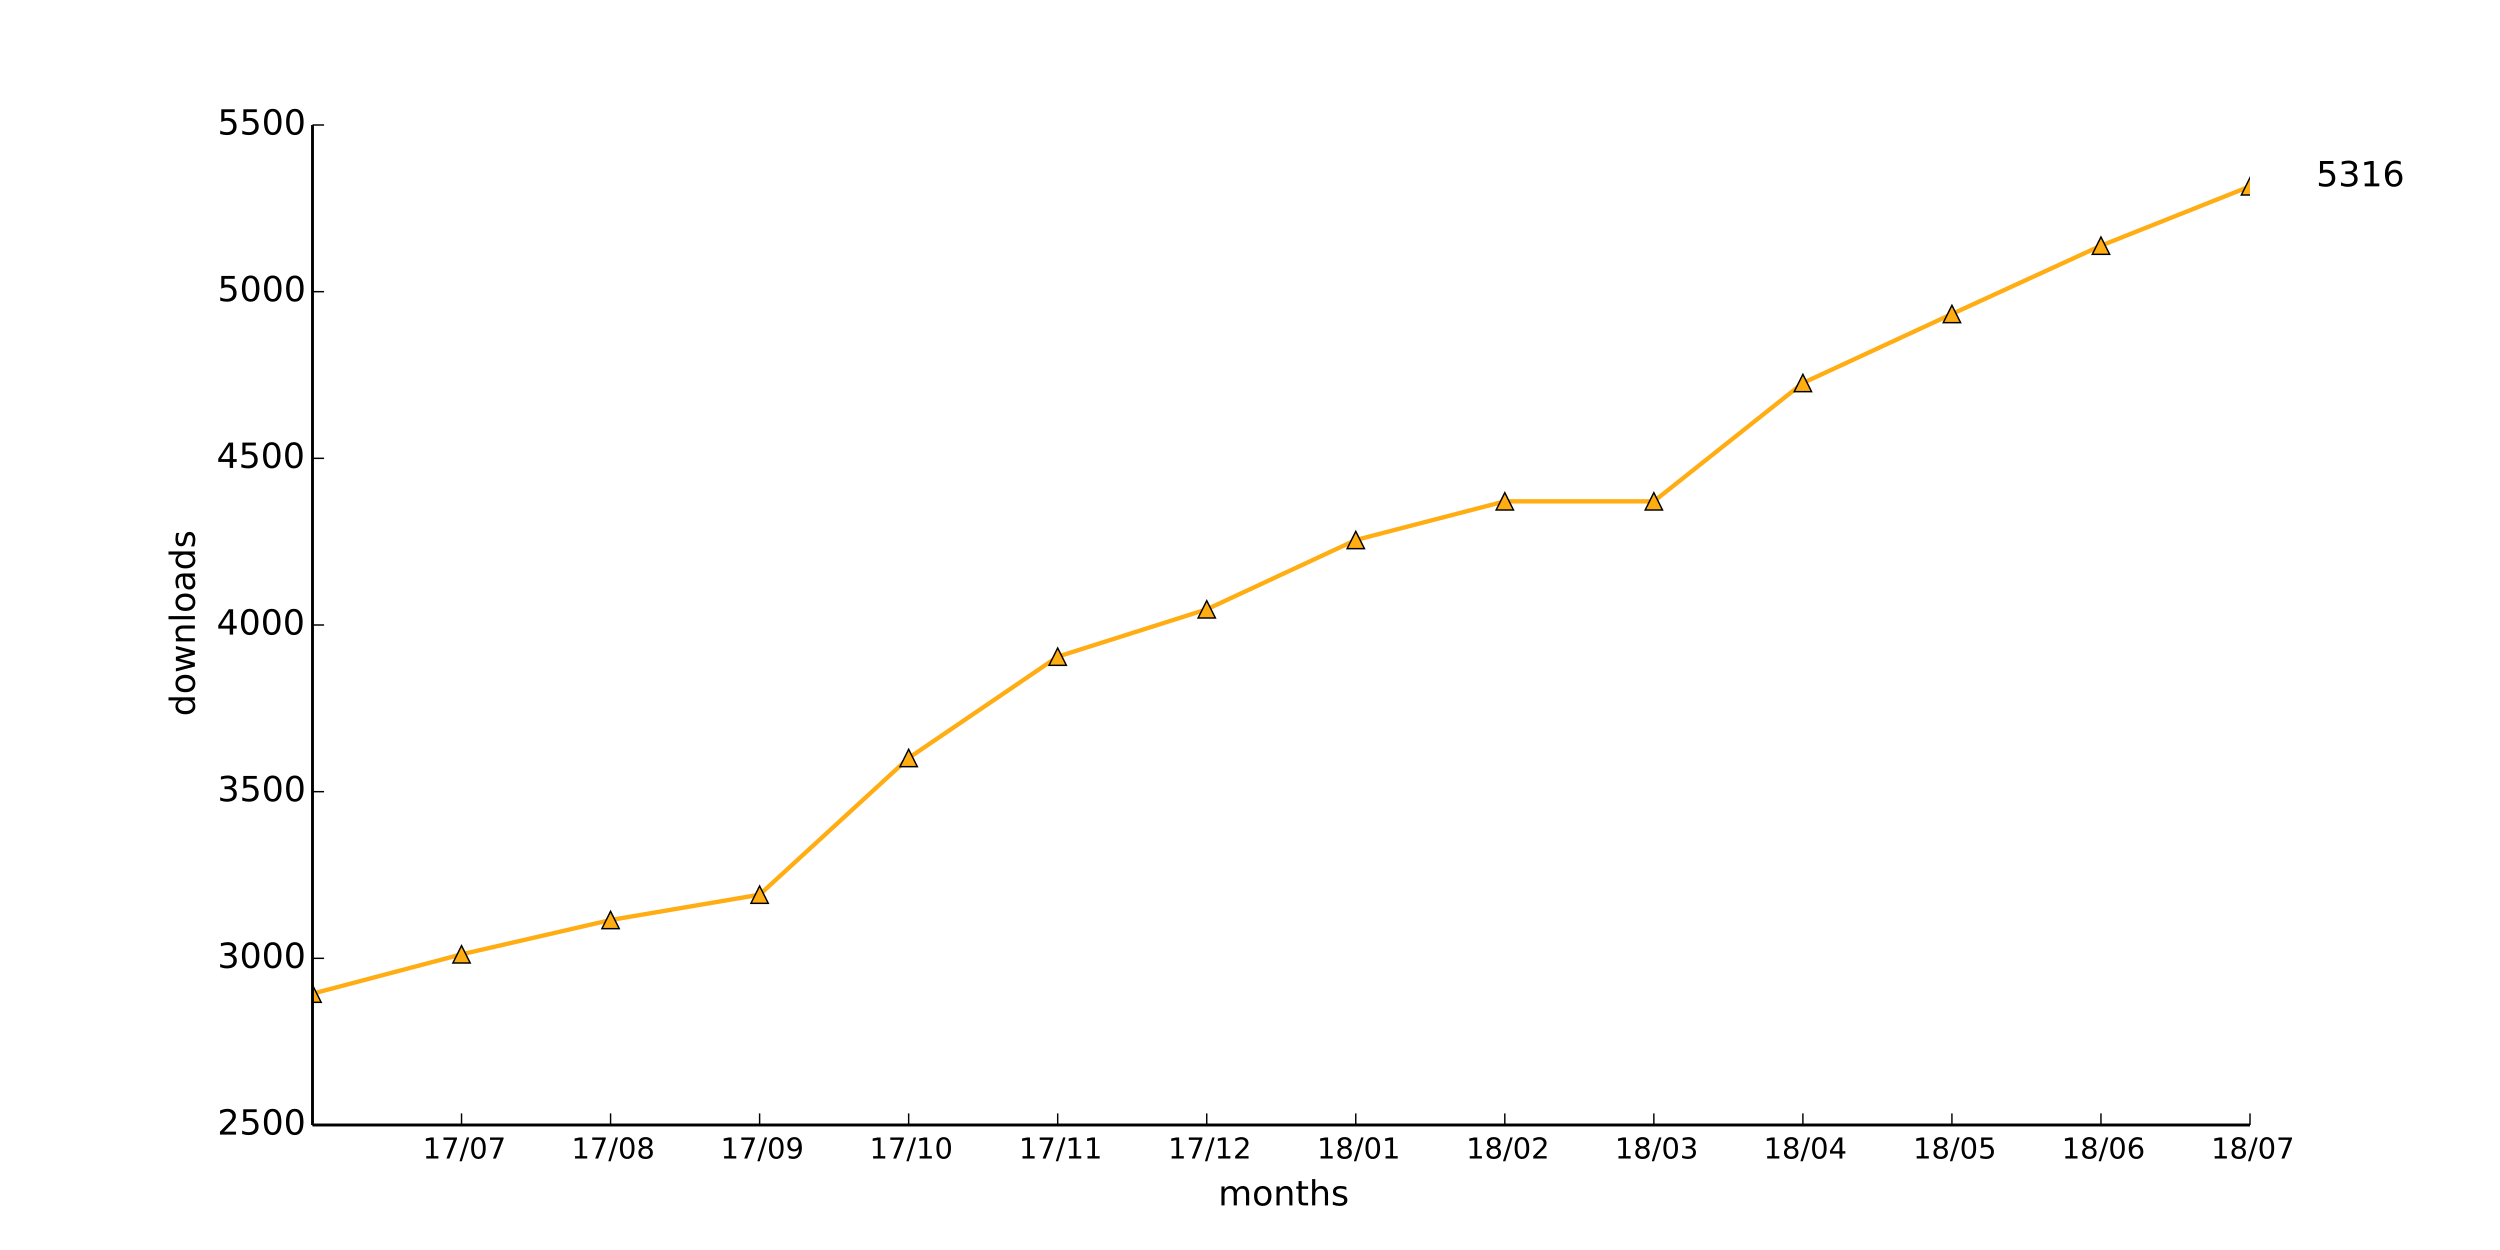
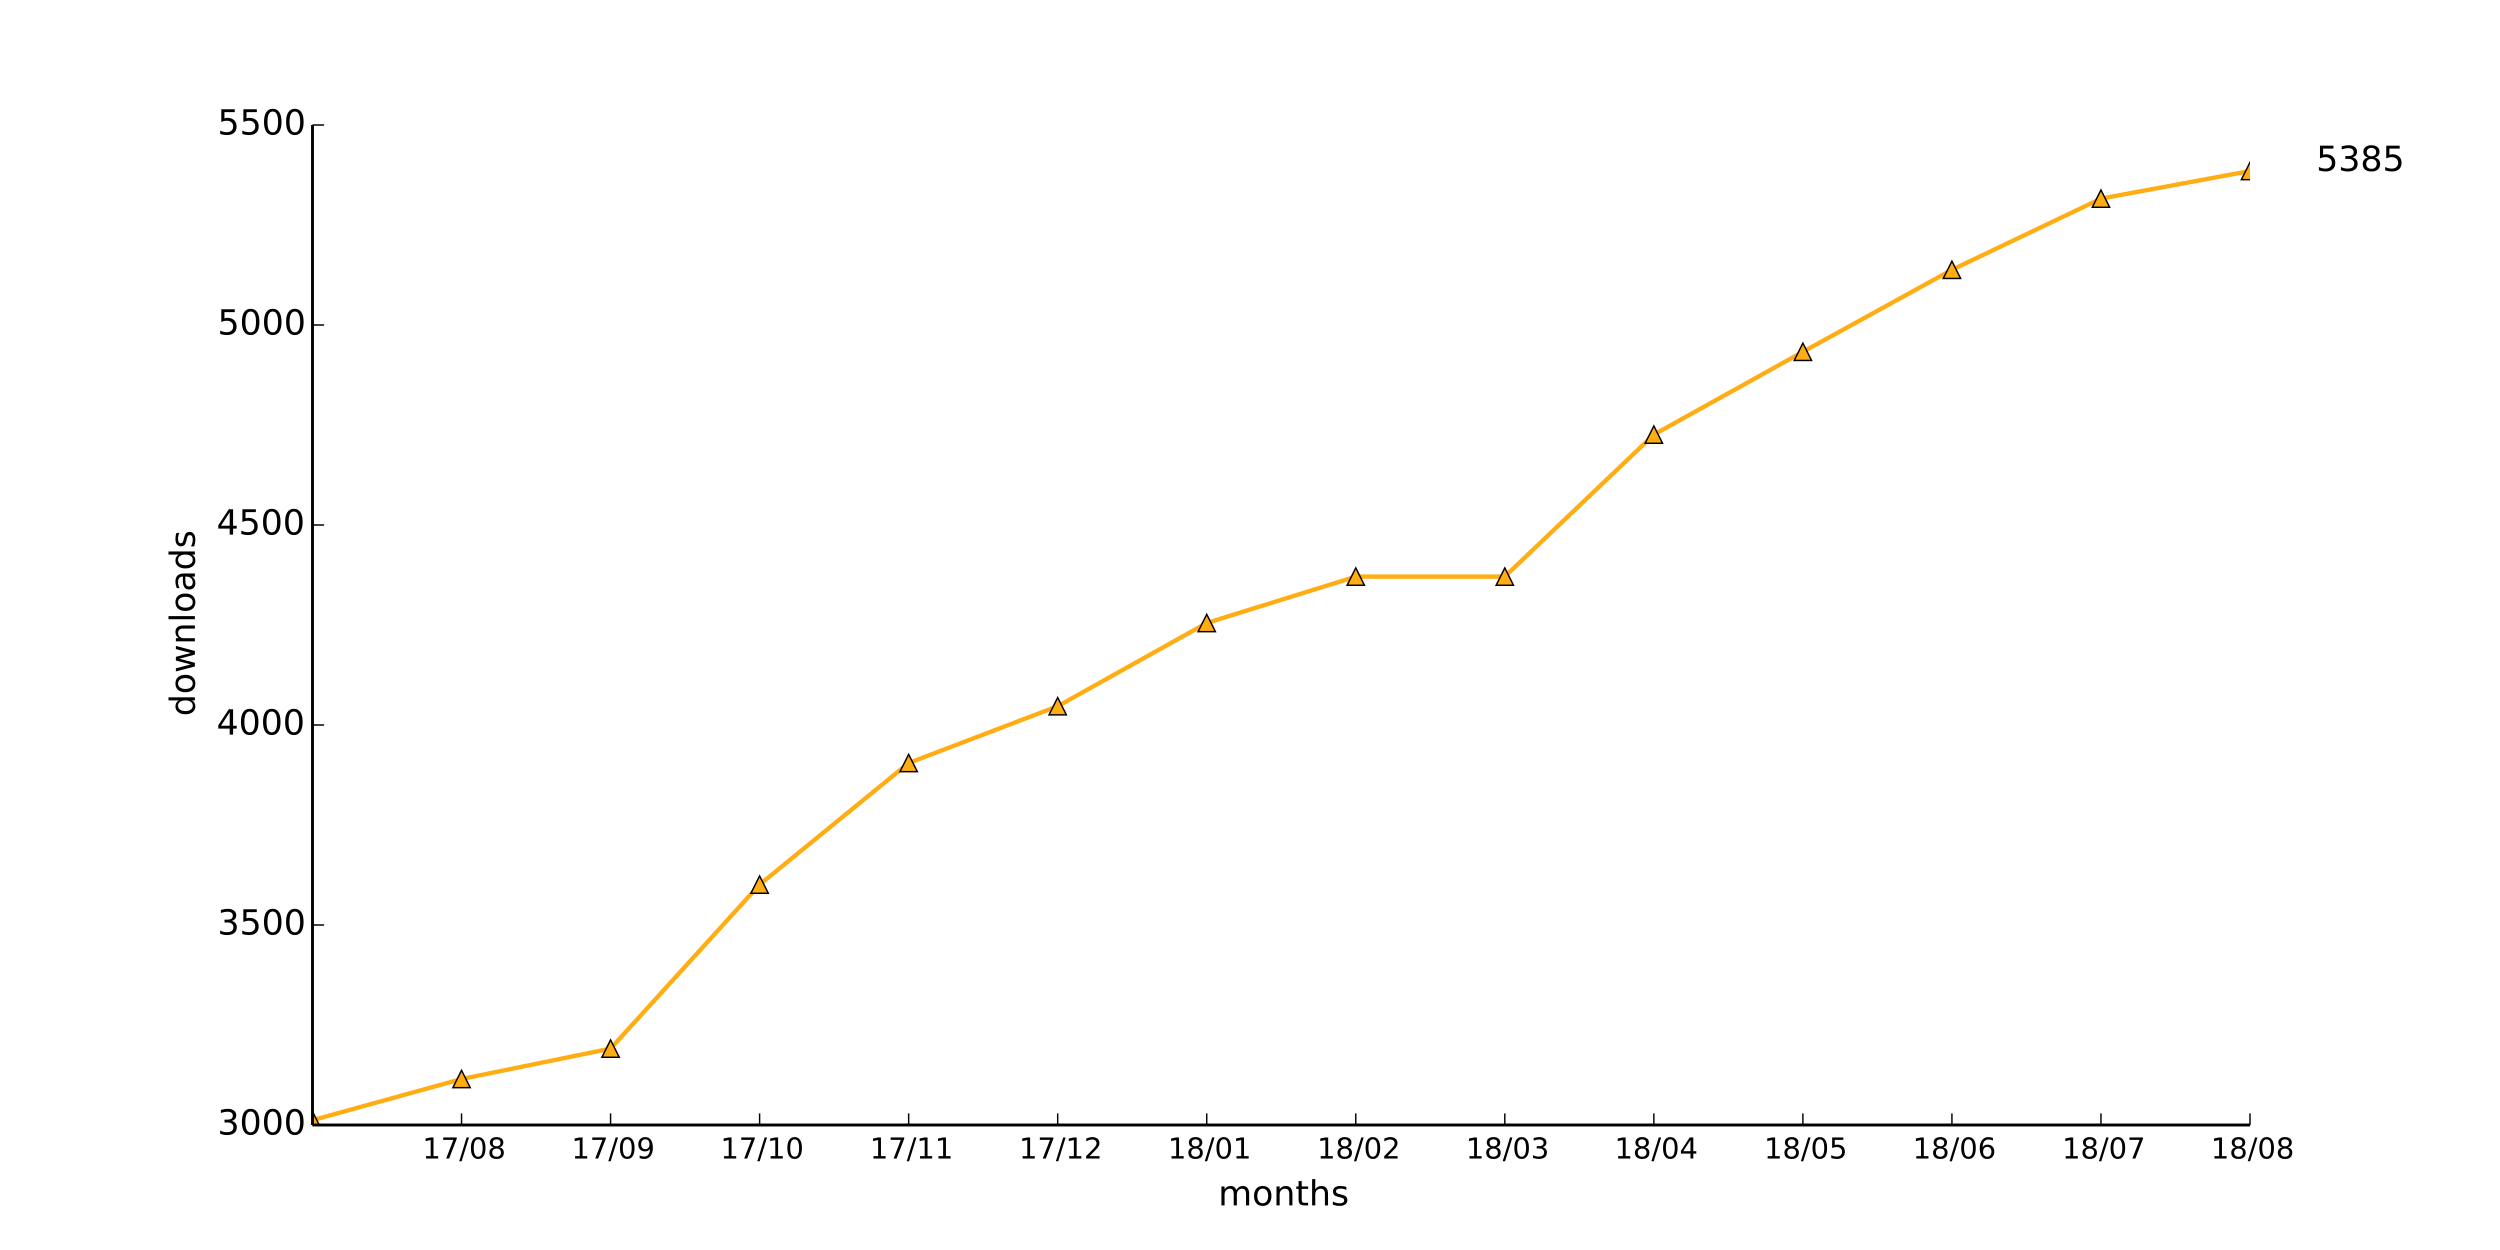
<svg xmlns="http://www.w3.org/2000/svg" xmlns:xlink="http://www.w3.org/1999/xlink" height="432pt" version="1.1" viewBox="0 0 864 432" width="864pt">
  <defs>
    <style type="text/css">
*{stroke-linecap:butt;stroke-linejoin:round;}
  </style>
  </defs>
  <g id="figure_1">
    <g id="patch_1">
      <path d=" M0 432 L864 432 L864 0 L0 0 z " style="fill:#ffffff;" />
    </g>
    <g id="axes_1">
      <g id="patch_2">
        <path d=" M108 388.8 L777.6 388.8 L777.6 43.2 L108 43.2 z " style="fill:#ffffff;" />
      </g>
      <g id="line2d_1">
-         <path clip-path="url(#pad36b945f0)" d=" M108 343.411 L159.508 329.818 L211.015 317.952 L262.523 309.197 L314.031 261.965 L365.538 226.944 L417.046 210.586 L468.554 186.624 L520.062 173.261 L571.569 173.261 L623.077 132.365 L674.585 108.518 L726.092 84.902 L777.6 64.397" style="fill:none;stroke:#ffad12;stroke-linecap:square;stroke-width:1.5;" />
+         <path clip-path="url(#pad36b945f0)" d=" M108 387.141 L159.508 372.902 L211.015 362.396 L262.523 305.718 L314.031 263.693 L365.538 244.063 L417.046 215.309 L468.554 199.273 L520.062 199.273 L571.569 150.198 L623.077 121.582 L674.585 93.243 L726.092 68.636 L777.6 59.098" style="fill:none;stroke:#ffad12;stroke-linecap:square;stroke-width:1.5;" />
      </g>
      <g id="line2d_2">
        <defs>
          <path d=" M0 -3 L-3 3 L3 3 z " id="m9e1b76a898" style="stroke:#000000;stroke-linejoin:miter;stroke-width:0.5;" />
        </defs>
        <g clip-path="url(#pad36b945f0)">
-           <use style="fill:#ffad12;stroke:#000000;stroke-linejoin:miter;stroke-width:0.5;" x="108.0" xlink:href="#m9e1b76a898" y="343.411" />
-           <use style="fill:#ffad12;stroke:#000000;stroke-linejoin:miter;stroke-width:0.5;" x="159.508" xlink:href="#m9e1b76a898" y="329.818" />
-           <use style="fill:#ffad12;stroke:#000000;stroke-linejoin:miter;stroke-width:0.5;" x="211.015" xlink:href="#m9e1b76a898" y="317.952" />
-           <use style="fill:#ffad12;stroke:#000000;stroke-linejoin:miter;stroke-width:0.5;" x="262.523" xlink:href="#m9e1b76a898" y="309.197" />
-           <use style="fill:#ffad12;stroke:#000000;stroke-linejoin:miter;stroke-width:0.5;" x="314.031" xlink:href="#m9e1b76a898" y="261.965" />
-           <use style="fill:#ffad12;stroke:#000000;stroke-linejoin:miter;stroke-width:0.5;" x="365.538" xlink:href="#m9e1b76a898" y="226.944" />
-           <use style="fill:#ffad12;stroke:#000000;stroke-linejoin:miter;stroke-width:0.5;" x="417.046" xlink:href="#m9e1b76a898" y="210.586" />
-           <use style="fill:#ffad12;stroke:#000000;stroke-linejoin:miter;stroke-width:0.5;" x="468.554" xlink:href="#m9e1b76a898" y="186.624" />
-           <use style="fill:#ffad12;stroke:#000000;stroke-linejoin:miter;stroke-width:0.5;" x="520.062" xlink:href="#m9e1b76a898" y="173.261" />
-           <use style="fill:#ffad12;stroke:#000000;stroke-linejoin:miter;stroke-width:0.5;" x="571.569" xlink:href="#m9e1b76a898" y="173.261" />
-           <use style="fill:#ffad12;stroke:#000000;stroke-linejoin:miter;stroke-width:0.5;" x="623.077" xlink:href="#m9e1b76a898" y="132.365" />
-           <use style="fill:#ffad12;stroke:#000000;stroke-linejoin:miter;stroke-width:0.5;" x="674.585" xlink:href="#m9e1b76a898" y="108.518" />
-           <use style="fill:#ffad12;stroke:#000000;stroke-linejoin:miter;stroke-width:0.5;" x="726.092" xlink:href="#m9e1b76a898" y="84.902" />
-           <use style="fill:#ffad12;stroke:#000000;stroke-linejoin:miter;stroke-width:0.5;" x="777.6" xlink:href="#m9e1b76a898" y="64.397" />
+           <use style="fill:#ffad12;stroke:#000000;stroke-linejoin:miter;stroke-width:0.5;" x="108.0" xlink:href="#m9e1b76a898" y="387.141" />
+           <use style="fill:#ffad12;stroke:#000000;stroke-linejoin:miter;stroke-width:0.5;" x="159.508" xlink:href="#m9e1b76a898" y="372.902" />
+           <use style="fill:#ffad12;stroke:#000000;stroke-linejoin:miter;stroke-width:0.5;" x="211.015" xlink:href="#m9e1b76a898" y="362.396" />
+           <use style="fill:#ffad12;stroke:#000000;stroke-linejoin:miter;stroke-width:0.5;" x="262.523" xlink:href="#m9e1b76a898" y="305.718" />
+           <use style="fill:#ffad12;stroke:#000000;stroke-linejoin:miter;stroke-width:0.5;" x="314.031" xlink:href="#m9e1b76a898" y="263.693" />
+           <use style="fill:#ffad12;stroke:#000000;stroke-linejoin:miter;stroke-width:0.5;" x="365.538" xlink:href="#m9e1b76a898" y="244.063" />
+           <use style="fill:#ffad12;stroke:#000000;stroke-linejoin:miter;stroke-width:0.5;" x="417.046" xlink:href="#m9e1b76a898" y="215.309" />
+           <use style="fill:#ffad12;stroke:#000000;stroke-linejoin:miter;stroke-width:0.5;" x="468.554" xlink:href="#m9e1b76a898" y="199.273" />
+           <use style="fill:#ffad12;stroke:#000000;stroke-linejoin:miter;stroke-width:0.5;" x="520.062" xlink:href="#m9e1b76a898" y="199.273" />
+           <use style="fill:#ffad12;stroke:#000000;stroke-linejoin:miter;stroke-width:0.5;" x="571.569" xlink:href="#m9e1b76a898" y="150.198" />
+           <use style="fill:#ffad12;stroke:#000000;stroke-linejoin:miter;stroke-width:0.5;" x="623.077" xlink:href="#m9e1b76a898" y="121.582" />
+           <use style="fill:#ffad12;stroke:#000000;stroke-linejoin:miter;stroke-width:0.5;" x="674.585" xlink:href="#m9e1b76a898" y="93.243" />
+           <use style="fill:#ffad12;stroke:#000000;stroke-linejoin:miter;stroke-width:0.5;" x="726.092" xlink:href="#m9e1b76a898" y="68.636" />
+           <use style="fill:#ffad12;stroke:#000000;stroke-linejoin:miter;stroke-width:0.5;" x="777.6" xlink:href="#m9e1b76a898" y="59.098" />
        </g>
      </g>
      <g id="matplotlib.axis_1">
        <g id="xtick_1">
          <g id="line2d_3">
            <defs>
              <path d=" M0 0 L0 -4" id="m93b0483c22" style="stroke:#000000;stroke-width:0.5;" />
            </defs>
            <g>
              <use style="stroke:#000000;stroke-width:0.5;" x="159.508" xlink:href="#m93b0483c22" y="388.8" />
            </g>
          </g>
          <g id="text_1">
            <defs>
              <path d=" M12.406 8.297 L28.516 8.297 L28.516 63.922 L10.984 60.406 L10.984 69.391 L28.422 72.906 L38.281 72.906 L38.281 8.297 L54.391 8.297 L54.391 0 L12.406 0 z " id="DejaVuSans-31" />
              <path d=" M31.781 66.406 Q24.172 66.406 20.328 58.906 Q16.5 51.422 16.5 36.375 Q16.5 21.391 20.328 13.891 Q24.172 6.391 31.781 6.391 Q39.453 6.391 43.281 13.891 Q47.125 21.391 47.125 36.375 Q47.125 51.422 43.281 58.906 Q39.453 66.406 31.781 66.406 M31.781 74.219 Q44.047 74.219 50.516 64.516 Q56.984 54.828 56.984 36.375 Q56.984 17.969 50.516 8.266 Q44.047 -1.422 31.781 -1.422 Q19.531 -1.422 13.062 8.266 Q6.594 17.969 6.594 36.375 Q6.594 54.828 13.062 64.516 Q19.531 74.219 31.781 74.219" id="DejaVuSans-30" />
              <path d=" M25.391 72.906 L33.688 72.906 L8.297 -9.281 L0 -9.281 z " id="DejaVuSans-2f" />
              <path d=" M8.203 72.906 L55.078 72.906 L55.078 68.703 L28.609 0 L18.312 0 L43.219 64.594 L8.203 64.594 z " id="DejaVuSans-37" />
-             </defs>
-             <g transform="translate(146.0749 400.3984)scale(0.1 -0.1)">
+               <path d=" M31.781 34.625 Q24.75 34.625 20.719 30.859 Q16.703 27.094 16.703 20.516 Q16.703 13.922 20.719 10.156 Q24.75 6.391 31.781 6.391 Q38.812 6.391 42.859 10.172 Q46.922 13.969 46.922 20.516 Q46.922 27.094 42.891 30.859 Q38.875 34.625 31.781 34.625 M21.922 38.812 Q15.578 40.375 12.031 44.719 Q8.5 49.078 8.5 55.328 Q8.5 64.062 14.719 69.141 Q20.953 74.219 31.781 74.219 Q42.672 74.219 48.875 69.141 Q55.078 64.062 55.078 55.328 Q55.078 49.078 51.531 44.719 Q48 40.375 41.703 38.812 Q48.828 37.156 52.797 32.312 Q56.781 27.484 56.781 20.516 Q56.781 9.906 50.312 4.234 Q43.844 -1.422 31.781 -1.422 Q19.734 -1.422 13.25 4.234 Q6.781 9.906 6.781 20.516 Q6.781 27.484 10.781 32.312 Q14.797 37.156 21.922 38.812 M18.312 54.391 Q18.312 48.734 21.844 45.562 Q25.391 42.391 31.781 42.391 Q38.141 42.391 41.719 45.562 Q45.312 48.734 45.312 54.391 Q45.312 60.062 41.719 63.234 Q38.141 66.406 31.781 66.406 Q25.391 66.406 21.844 63.234 Q18.312 60.062 18.312 54.391" id="DejaVuSans-38" />
+             </defs>
+             <g transform="translate(145.9897 400.3984)scale(0.1 -0.1)">
              <use xlink:href="#DejaVuSans-31" />
              <use x="63.623" xlink:href="#DejaVuSans-37" />
              <use x="127.246" xlink:href="#DejaVuSans-2f" />
              <use x="160.938" xlink:href="#DejaVuSans-30" />
-               <use x="224.561" xlink:href="#DejaVuSans-37" />
+               <use x="224.561" xlink:href="#DejaVuSans-38" />
            </g>
          </g>
        </g>
        <g id="xtick_2">
          <g id="line2d_4">
            <g>
              <use style="stroke:#000000;stroke-width:0.5;" x="211.015" xlink:href="#m93b0483c22" y="388.8" />
            </g>
          </g>
          <g id="text_2">
            <defs>
-               <path d=" M31.781 34.625 Q24.75 34.625 20.719 30.859 Q16.703 27.094 16.703 20.516 Q16.703 13.922 20.719 10.156 Q24.75 6.391 31.781 6.391 Q38.812 6.391 42.859 10.172 Q46.922 13.969 46.922 20.516 Q46.922 27.094 42.891 30.859 Q38.875 34.625 31.781 34.625 M21.922 38.812 Q15.578 40.375 12.031 44.719 Q8.5 49.078 8.5 55.328 Q8.5 64.062 14.719 69.141 Q20.953 74.219 31.781 74.219 Q42.672 74.219 48.875 69.141 Q55.078 64.062 55.078 55.328 Q55.078 49.078 51.531 44.719 Q48 40.375 41.703 38.812 Q48.828 37.156 52.797 32.312 Q56.781 27.484 56.781 20.516 Q56.781 9.906 50.312 4.234 Q43.844 -1.422 31.781 -1.422 Q19.734 -1.422 13.25 4.234 Q6.781 9.906 6.781 20.516 Q6.781 27.484 10.781 32.312 Q14.797 37.156 21.922 38.812 M18.312 54.391 Q18.312 48.734 21.844 45.562 Q25.391 42.391 31.781 42.391 Q38.141 42.391 41.719 45.562 Q45.312 48.734 45.312 54.391 Q45.312 60.062 41.719 63.234 Q38.141 66.406 31.781 66.406 Q25.391 66.406 21.844 63.234 Q18.312 60.062 18.312 54.391" id="DejaVuSans-38" />
-             </defs>
-             <g transform="translate(197.4974 400.3984)scale(0.1 -0.1)">
+               <path d=" M10.984 1.516 L10.984 10.5 Q14.703 8.734 18.5 7.812 Q22.312 6.891 25.984 6.891 Q35.75 6.891 40.891 13.453 Q46.047 20.016 46.781 33.406 Q43.953 29.203 39.594 26.953 Q35.25 24.703 29.984 24.703 Q19.047 24.703 12.672 31.312 Q6.297 37.938 6.297 49.422 Q6.297 60.641 12.938 67.422 Q19.578 74.219 30.609 74.219 Q43.266 74.219 49.922 64.516 Q56.594 54.828 56.594 36.375 Q56.594 19.141 48.406 8.859 Q40.234 -1.422 26.422 -1.422 Q22.703 -1.422 18.891 -0.688 Q15.094 0.047 10.984 1.516 M30.609 32.422 Q37.25 32.422 41.125 36.953 Q45.016 41.5 45.016 49.422 Q45.016 57.281 41.125 61.844 Q37.25 66.406 30.609 66.406 Q23.969 66.406 20.094 61.844 Q16.219 57.281 16.219 49.422 Q16.219 41.5 20.094 36.953 Q23.969 32.422 30.609 32.422" id="DejaVuSans-39" />
+             </defs>
+             <g transform="translate(197.5068 400.3984)scale(0.1 -0.1)">
              <use xlink:href="#DejaVuSans-31" />
              <use x="63.623" xlink:href="#DejaVuSans-37" />
              <use x="127.246" xlink:href="#DejaVuSans-2f" />
              <use x="160.938" xlink:href="#DejaVuSans-30" />
-               <use x="224.561" xlink:href="#DejaVuSans-38" />
+               <use x="224.561" xlink:href="#DejaVuSans-39" />
            </g>
          </g>
        </g>
        <g id="xtick_3">
          <g id="line2d_5">
            <g>
              <use style="stroke:#000000;stroke-width:0.5;" x="262.523" xlink:href="#m93b0483c22" y="388.8" />
            </g>
          </g>
          <g id="text_3">
-             <defs>
-               <path d=" M10.984 1.516 L10.984 10.5 Q14.703 8.734 18.5 7.812 Q22.312 6.891 25.984 6.891 Q35.75 6.891 40.891 13.453 Q46.047 20.016 46.781 33.406 Q43.953 29.203 39.594 26.953 Q35.25 24.703 29.984 24.703 Q19.047 24.703 12.672 31.312 Q6.297 37.938 6.297 49.422 Q6.297 60.641 12.938 67.422 Q19.578 74.219 30.609 74.219 Q43.266 74.219 49.922 64.516 Q56.594 54.828 56.594 36.375 Q56.594 19.141 48.406 8.859 Q40.234 -1.422 26.422 -1.422 Q22.703 -1.422 18.891 -0.688 Q15.094 0.047 10.984 1.516 M30.609 32.422 Q37.25 32.422 41.125 36.953 Q45.016 41.5 45.016 49.422 Q45.016 57.281 41.125 61.844 Q37.25 66.406 30.609 66.406 Q23.969 66.406 20.094 61.844 Q16.219 57.281 16.219 49.422 Q16.219 41.5 20.094 36.953 Q23.969 32.422 30.609 32.422" id="DejaVuSans-39" />
-             </defs>
-             <g transform="translate(249.0145 400.3984)scale(0.1 -0.1)">
+             <g transform="translate(248.995 400.3984)scale(0.1 -0.1)">
              <use xlink:href="#DejaVuSans-31" />
              <use x="63.623" xlink:href="#DejaVuSans-37" />
              <use x="127.246" xlink:href="#DejaVuSans-2f" />
-               <use x="160.938" xlink:href="#DejaVuSans-30" />
-               <use x="224.561" xlink:href="#DejaVuSans-39" />
+               <use x="160.938" xlink:href="#DejaVuSans-31" />
+               <use x="224.561" xlink:href="#DejaVuSans-30" />
            </g>
          </g>
        </g>
        <g id="xtick_4">
          <g id="line2d_6">
            <g>
              <use style="stroke:#000000;stroke-width:0.5;" x="314.031" xlink:href="#m93b0483c22" y="388.8" />
            </g>
          </g>
          <g id="text_4">
-             <g transform="translate(300.5026 400.3984)scale(0.1 -0.1)">
+             <g transform="translate(300.6323 400.3984)scale(0.1 -0.1)">
              <use xlink:href="#DejaVuSans-31" />
              <use x="63.623" xlink:href="#DejaVuSans-37" />
              <use x="127.246" xlink:href="#DejaVuSans-2f" />
              <use x="160.938" xlink:href="#DejaVuSans-31" />
-               <use x="224.561" xlink:href="#DejaVuSans-30" />
+               <use x="224.561" xlink:href="#DejaVuSans-31" />
            </g>
          </g>
        </g>
        <g id="xtick_5">
          <g id="line2d_7">
            <g>
              <use style="stroke:#000000;stroke-width:0.5;" x="365.538" xlink:href="#m93b0483c22" y="388.8" />
            </g>
          </g>
          <g id="text_5">
-             <g transform="translate(352.14 400.3984)scale(0.1 -0.1)">
+             <defs>
+               <path d=" M19.188 8.297 L53.609 8.297 L53.609 0 L7.328 0 L7.328 8.297 Q12.938 14.109 22.625 23.891 Q32.328 33.688 34.812 36.531 Q39.547 41.844 41.422 45.531 Q43.312 49.219 43.312 52.781 Q43.312 58.594 39.234 62.25 Q35.156 65.922 28.609 65.922 Q23.969 65.922 18.812 64.312 Q13.672 62.703 7.812 59.422 L7.812 69.391 Q13.766 71.781 18.938 73 Q24.125 74.219 28.422 74.219 Q39.75 74.219 46.484 68.547 Q53.219 62.891 53.219 53.422 Q53.219 48.922 51.531 44.891 Q49.859 40.875 45.406 35.406 Q44.188 33.984 37.641 27.219 Q31.109 20.453 19.188 8.297" id="DejaVuSans-32" />
+             </defs>
+             <g transform="translate(352.1791 400.3984)scale(0.1 -0.1)">
              <use xlink:href="#DejaVuSans-31" />
              <use x="63.623" xlink:href="#DejaVuSans-37" />
              <use x="127.246" xlink:href="#DejaVuSans-2f" />
              <use x="160.938" xlink:href="#DejaVuSans-31" />
-               <use x="224.561" xlink:href="#DejaVuSans-31" />
+               <use x="224.561" xlink:href="#DejaVuSans-32" />
            </g>
          </g>
        </g>
        <g id="xtick_6">
          <g id="line2d_8">
            <g>
              <use style="stroke:#000000;stroke-width:0.5;" x="417.046" xlink:href="#m93b0483c22" y="388.8" />
            </g>
          </g>
          <g id="text_6">
-             <defs>
-               <path d=" M19.188 8.297 L53.609 8.297 L53.609 0 L7.328 0 L7.328 8.297 Q12.938 14.109 22.625 23.891 Q32.328 33.688 34.812 36.531 Q39.547 41.844 41.422 45.531 Q43.312 49.219 43.312 52.781 Q43.312 58.594 39.234 62.25 Q35.156 65.922 28.609 65.922 Q23.969 65.922 18.812 64.312 Q13.672 62.703 7.812 59.422 L7.812 69.391 Q13.766 71.781 18.938 73 Q24.125 74.219 28.422 74.219 Q39.75 74.219 46.484 68.547 Q53.219 62.891 53.219 53.422 Q53.219 48.922 51.531 44.891 Q49.859 40.875 45.406 35.406 Q44.188 33.984 37.641 27.219 Q31.109 20.453 19.188 8.297" id="DejaVuSans-32" />
-             </defs>
-             <g transform="translate(403.6868 400.3984)scale(0.1 -0.1)">
-               <use xlink:href="#DejaVuSans-31" />
-               <use x="63.623" xlink:href="#DejaVuSans-37" />
-               <use x="127.246" xlink:href="#DejaVuSans-2f" />
-               <use x="160.938" xlink:href="#DejaVuSans-31" />
-               <use x="224.561" xlink:href="#DejaVuSans-32" />
+             <g transform="translate(403.6477 400.3984)scale(0.1 -0.1)">
+               <use xlink:href="#DejaVuSans-31" />
+               <use x="63.623" xlink:href="#DejaVuSans-38" />
+               <use x="127.246" xlink:href="#DejaVuSans-2f" />
+               <use x="160.938" xlink:href="#DejaVuSans-30" />
+               <use x="224.561" xlink:href="#DejaVuSans-31" />
            </g>
          </g>
        </g>
        <g id="xtick_7">
          <g id="line2d_9">
            <g>
              <use style="stroke:#000000;stroke-width:0.5;" x="468.554" xlink:href="#m93b0483c22" y="388.8" />
            </g>
          </g>
          <g id="text_7">
-             <g transform="translate(455.1554 400.3984)scale(0.1 -0.1)">
-               <use xlink:href="#DejaVuSans-31" />
-               <use x="63.623" xlink:href="#DejaVuSans-38" />
-               <use x="127.246" xlink:href="#DejaVuSans-2f" />
-               <use x="160.938" xlink:href="#DejaVuSans-30" />
-               <use x="224.561" xlink:href="#DejaVuSans-31" />
+             <g transform="translate(455.1945 400.3984)scale(0.1 -0.1)">
+               <use xlink:href="#DejaVuSans-31" />
+               <use x="63.623" xlink:href="#DejaVuSans-38" />
+               <use x="127.246" xlink:href="#DejaVuSans-2f" />
+               <use x="160.938" xlink:href="#DejaVuSans-30" />
+               <use x="224.561" xlink:href="#DejaVuSans-32" />
            </g>
          </g>
        </g>
        <g id="xtick_8">
          <g id="line2d_10">
            <g>
              <use style="stroke:#000000;stroke-width:0.5;" x="520.062" xlink:href="#m93b0483c22" y="388.8" />
            </g>
          </g>
          <g id="text_8">
-             <g transform="translate(506.7022 400.3984)scale(0.1 -0.1)">
-               <use xlink:href="#DejaVuSans-31" />
-               <use x="63.623" xlink:href="#DejaVuSans-38" />
-               <use x="127.246" xlink:href="#DejaVuSans-2f" />
-               <use x="160.938" xlink:href="#DejaVuSans-30" />
-               <use x="224.561" xlink:href="#DejaVuSans-32" />
+             <defs>
+               <path d=" M40.578 39.312 Q47.656 37.797 51.625 33 Q55.609 28.219 55.609 21.188 Q55.609 10.406 48.188 4.484 Q40.766 -1.422 27.094 -1.422 Q22.516 -1.422 17.656 -0.516 Q12.797 0.391 7.625 2.203 L7.625 11.719 Q11.719 9.328 16.594 8.109 Q21.484 6.891 26.812 6.891 Q36.078 6.891 40.938 10.547 Q45.797 14.203 45.797 21.188 Q45.797 27.641 41.281 31.266 Q36.766 34.906 28.719 34.906 L20.219 34.906 L20.219 43.016 L29.109 43.016 Q36.375 43.016 40.234 45.922 Q44.094 48.828 44.094 54.297 Q44.094 59.906 40.109 62.906 Q36.141 65.922 28.719 65.922 Q24.656 65.922 20.016 65.031 Q15.375 64.156 9.812 62.312 L9.812 71.094 Q15.438 72.656 20.344 73.438 Q25.25 74.219 29.594 74.219 Q40.828 74.219 47.359 69.109 Q53.906 64.016 53.906 55.328 Q53.906 49.266 50.438 45.094 Q46.969 40.922 40.578 39.312" id="DejaVuSans-33" />
+             </defs>
+             <g transform="translate(506.6022 400.3984)scale(0.1 -0.1)">
+               <use xlink:href="#DejaVuSans-31" />
+               <use x="63.623" xlink:href="#DejaVuSans-38" />
+               <use x="127.246" xlink:href="#DejaVuSans-2f" />
+               <use x="160.938" xlink:href="#DejaVuSans-30" />
+               <use x="224.561" xlink:href="#DejaVuSans-33" />
            </g>
          </g>
        </g>
        <g id="xtick_9">
          <g id="line2d_11">
            <g>
              <use style="stroke:#000000;stroke-width:0.5;" x="571.569" xlink:href="#m93b0483c22" y="388.8" />
            </g>
          </g>
          <g id="text_9">
            <defs>
-               <path d=" M40.578 39.312 Q47.656 37.797 51.625 33 Q55.609 28.219 55.609 21.188 Q55.609 10.406 48.188 4.484 Q40.766 -1.422 27.094 -1.422 Q22.516 -1.422 17.656 -0.516 Q12.797 0.391 7.625 2.203 L7.625 11.719 Q11.719 9.328 16.594 8.109 Q21.484 6.891 26.812 6.891 Q36.078 6.891 40.938 10.547 Q45.797 14.203 45.797 21.188 Q45.797 27.641 41.281 31.266 Q36.766 34.906 28.719 34.906 L20.219 34.906 L20.219 43.016 L29.109 43.016 Q36.375 43.016 40.234 45.922 Q44.094 48.828 44.094 54.297 Q44.094 59.906 40.109 62.906 Q36.141 65.922 28.719 65.922 Q24.656 65.922 20.016 65.031 Q15.375 64.156 9.812 62.312 L9.812 71.094 Q15.438 72.656 20.344 73.438 Q25.25 74.219 29.594 74.219 Q40.828 74.219 47.359 69.109 Q53.906 64.016 53.906 55.328 Q53.906 49.266 50.438 45.094 Q46.969 40.922 40.578 39.312" id="DejaVuSans-33" />
-             </defs>
-             <g transform="translate(558.1099 400.3984)scale(0.1 -0.1)">
-               <use xlink:href="#DejaVuSans-31" />
-               <use x="63.623" xlink:href="#DejaVuSans-38" />
-               <use x="127.246" xlink:href="#DejaVuSans-2f" />
-               <use x="160.938" xlink:href="#DejaVuSans-30" />
-               <use x="224.561" xlink:href="#DejaVuSans-33" />
+               <path d=" M37.797 64.312 L12.891 25.391 L37.797 25.391 z  M35.203 72.906 L47.609 72.906 L47.609 25.391 L58.016 25.391 L58.016 17.188 L47.609 17.188 L47.609 0 L37.797 0 L37.797 17.188 L4.891 17.188 L4.891 26.703 z " id="DejaVuSans-34" />
+             </defs>
+             <g transform="translate(557.9895 400.3984)scale(0.1 -0.1)">
+               <use xlink:href="#DejaVuSans-31" />
+               <use x="63.623" xlink:href="#DejaVuSans-38" />
+               <use x="127.246" xlink:href="#DejaVuSans-2f" />
+               <use x="160.938" xlink:href="#DejaVuSans-30" />
+               <use x="224.561" xlink:href="#DejaVuSans-34" />
            </g>
          </g>
        </g>
        <g id="xtick_10">
          <g id="line2d_12">
            <g>
              <use style="stroke:#000000;stroke-width:0.5;" x="623.077" xlink:href="#m93b0483c22" y="388.8" />
            </g>
          </g>
          <g id="text_10">
            <defs>
-               <path d=" M37.797 64.312 L12.891 25.391 L37.797 25.391 z  M35.203 72.906 L47.609 72.906 L47.609 25.391 L58.016 25.391 L58.016 17.188 L47.609 17.188 L47.609 0 L37.797 0 L37.797 17.188 L4.891 17.188 L4.891 26.703 z " id="DejaVuSans-34" />
-             </defs>
-             <g transform="translate(609.4972 400.3984)scale(0.1 -0.1)">
-               <use xlink:href="#DejaVuSans-31" />
-               <use x="63.623" xlink:href="#DejaVuSans-38" />
-               <use x="127.246" xlink:href="#DejaVuSans-2f" />
-               <use x="160.938" xlink:href="#DejaVuSans-30" />
-               <use x="224.561" xlink:href="#DejaVuSans-34" />
+               <path d=" M10.797 72.906 L49.516 72.906 L49.516 64.594 L19.828 64.594 L19.828 46.734 Q21.969 47.469 24.109 47.828 Q26.266 48.188 28.422 48.188 Q40.625 48.188 47.75 41.5 Q54.891 34.812 54.891 23.391 Q54.891 11.625 47.562 5.094 Q40.234 -1.422 26.906 -1.422 Q22.312 -1.422 17.547 -0.641 Q12.797 0.141 7.719 1.703 L7.719 11.625 Q12.109 9.234 16.797 8.062 Q21.484 6.891 26.703 6.891 Q35.156 6.891 40.078 11.328 Q45.016 15.766 45.016 23.391 Q45.016 31 40.078 35.438 Q35.156 39.891 26.703 39.891 Q22.75 39.891 18.812 39.016 Q14.891 38.141 10.797 36.281 z " id="DejaVuSans-35" />
+             </defs>
+             <g transform="translate(609.6535 400.3984)scale(0.1 -0.1)">
+               <use xlink:href="#DejaVuSans-31" />
+               <use x="63.623" xlink:href="#DejaVuSans-38" />
+               <use x="127.246" xlink:href="#DejaVuSans-2f" />
+               <use x="160.938" xlink:href="#DejaVuSans-30" />
+               <use x="224.561" xlink:href="#DejaVuSans-35" />
            </g>
          </g>
        </g>
        <g id="xtick_11">
          <g id="line2d_13">
            <g>
              <use style="stroke:#000000;stroke-width:0.5;" x="674.585" xlink:href="#m93b0483c22" y="388.8" />
            </g>
          </g>
          <g id="text_11">
            <defs>
-               <path d=" M10.797 72.906 L49.516 72.906 L49.516 64.594 L19.828 64.594 L19.828 46.734 Q21.969 47.469 24.109 47.828 Q26.266 48.188 28.422 48.188 Q40.625 48.188 47.75 41.5 Q54.891 34.812 54.891 23.391 Q54.891 11.625 47.562 5.094 Q40.234 -1.422 26.906 -1.422 Q22.312 -1.422 17.547 -0.641 Q12.797 0.141 7.719 1.703 L7.719 11.625 Q12.109 9.234 16.797 8.062 Q21.484 6.891 26.703 6.891 Q35.156 6.891 40.078 11.328 Q45.016 15.766 45.016 23.391 Q45.016 31 40.078 35.438 Q35.156 39.891 26.703 39.891 Q22.75 39.891 18.812 39.016 Q14.891 38.141 10.797 36.281 z " id="DejaVuSans-35" />
-             </defs>
-             <g transform="translate(661.1612 400.3984)scale(0.1 -0.1)">
-               <use xlink:href="#DejaVuSans-31" />
-               <use x="63.623" xlink:href="#DejaVuSans-38" />
-               <use x="127.246" xlink:href="#DejaVuSans-2f" />
-               <use x="160.938" xlink:href="#DejaVuSans-30" />
-               <use x="224.561" xlink:href="#DejaVuSans-35" />
+               <path d=" M33.016 40.375 Q26.375 40.375 22.484 35.828 Q18.609 31.297 18.609 23.391 Q18.609 15.531 22.484 10.953 Q26.375 6.391 33.016 6.391 Q39.656 6.391 43.531 10.953 Q47.406 15.531 47.406 23.391 Q47.406 31.297 43.531 35.828 Q39.656 40.375 33.016 40.375 M52.594 71.297 L52.594 62.312 Q48.875 64.062 45.094 64.984 Q41.312 65.922 37.594 65.922 Q27.828 65.922 22.672 59.328 Q17.531 52.734 16.797 39.406 Q19.672 43.656 24.016 45.922 Q28.375 48.188 33.594 48.188 Q44.578 48.188 50.953 41.516 Q57.328 34.859 57.328 23.391 Q57.328 12.156 50.688 5.359 Q44.047 -1.422 33.016 -1.422 Q20.359 -1.422 13.672 8.266 Q6.984 17.969 6.984 36.375 Q6.984 53.656 15.188 63.938 Q23.391 74.219 37.203 74.219 Q40.922 74.219 44.703 73.484 Q48.484 72.75 52.594 71.297" id="DejaVuSans-36" />
+             </defs>
+             <g transform="translate(661.0393 400.3984)scale(0.1 -0.1)">
+               <use xlink:href="#DejaVuSans-31" />
+               <use x="63.623" xlink:href="#DejaVuSans-38" />
+               <use x="127.246" xlink:href="#DejaVuSans-2f" />
+               <use x="160.938" xlink:href="#DejaVuSans-30" />
+               <use x="224.561" xlink:href="#DejaVuSans-36" />
            </g>
          </g>
        </g>
        <g id="xtick_12">
          <g id="line2d_14">
            <g>
              <use style="stroke:#000000;stroke-width:0.5;" x="726.092" xlink:href="#m93b0483c22" y="388.8" />
            </g>
          </g>
          <g id="text_12">
-             <defs>
-               <path d=" M33.016 40.375 Q26.375 40.375 22.484 35.828 Q18.609 31.297 18.609 23.391 Q18.609 15.531 22.484 10.953 Q26.375 6.391 33.016 6.391 Q39.656 6.391 43.531 10.953 Q47.406 15.531 47.406 23.391 Q47.406 31.297 43.531 35.828 Q39.656 40.375 33.016 40.375 M52.594 71.297 L52.594 62.312 Q48.875 64.062 45.094 64.984 Q41.312 65.922 37.594 65.922 Q27.828 65.922 22.672 59.328 Q17.531 52.734 16.797 39.406 Q19.672 43.656 24.016 45.922 Q28.375 48.188 33.594 48.188 Q44.578 48.188 50.953 41.516 Q57.328 34.859 57.328 23.391 Q57.328 12.156 50.688 5.359 Q44.047 -1.422 33.016 -1.422 Q20.359 -1.422 13.672 8.266 Q6.984 17.969 6.984 36.375 Q6.984 53.656 15.188 63.938 Q23.391 74.219 37.203 74.219 Q40.922 74.219 44.703 73.484 Q48.484 72.75 52.594 71.297" id="DejaVuSans-36" />
-             </defs>
-             <g transform="translate(712.547 400.3984)scale(0.1 -0.1)">
-               <use xlink:href="#DejaVuSans-31" />
-               <use x="63.623" xlink:href="#DejaVuSans-38" />
-               <use x="127.246" xlink:href="#DejaVuSans-2f" />
-               <use x="160.938" xlink:href="#DejaVuSans-30" />
-               <use x="224.561" xlink:href="#DejaVuSans-36" />
+             <g transform="translate(712.6595 400.3984)scale(0.1 -0.1)">
+               <use xlink:href="#DejaVuSans-31" />
+               <use x="63.623" xlink:href="#DejaVuSans-38" />
+               <use x="127.246" xlink:href="#DejaVuSans-2f" />
+               <use x="160.938" xlink:href="#DejaVuSans-30" />
+               <use x="224.561" xlink:href="#DejaVuSans-37" />
            </g>
          </g>
        </g>
        <g id="xtick_13">
          <g id="line2d_15">
            <g>
              <use style="stroke:#000000;stroke-width:0.5;" x="777.6" xlink:href="#m93b0483c22" y="388.8" />
            </g>
          </g>
          <g id="text_13">
-             <g transform="translate(764.1672 400.3984)scale(0.1 -0.1)">
-               <use xlink:href="#DejaVuSans-31" />
-               <use x="63.623" xlink:href="#DejaVuSans-38" />
-               <use x="127.246" xlink:href="#DejaVuSans-2f" />
-               <use x="160.938" xlink:href="#DejaVuSans-30" />
-               <use x="224.561" xlink:href="#DejaVuSans-37" />
+             <g transform="translate(764.082 400.3984)scale(0.1 -0.1)">
+               <use xlink:href="#DejaVuSans-31" />
+               <use x="63.623" xlink:href="#DejaVuSans-38" />
+               <use x="127.246" xlink:href="#DejaVuSans-2f" />
+               <use x="160.938" xlink:href="#DejaVuSans-30" />
+               <use x="224.561" xlink:href="#DejaVuSans-38" />
            </g>
          </g>
        </g>
        <g id="text_14">
          <defs>
            <path d=" M30.609 48.391 Q23.391 48.391 19.188 42.75 Q14.984 37.109 14.984 27.297 Q14.984 17.484 19.156 11.844 Q23.344 6.203 30.609 6.203 Q37.797 6.203 41.984 11.859 Q46.188 17.531 46.188 27.297 Q46.188 37.016 41.984 42.703 Q37.797 48.391 30.609 48.391 M30.609 56 Q42.328 56 49.016 48.375 Q55.719 40.766 55.719 27.297 Q55.719 13.875 49.016 6.219 Q42.328 -1.422 30.609 -1.422 Q18.844 -1.422 12.172 6.219 Q5.516 13.875 5.516 27.297 Q5.516 40.766 12.172 48.375 Q18.844 56 30.609 56" id="DejaVuSans-6f" />
            <path d=" M52 44.188 Q55.375 50.25 60.062 53.125 Q64.75 56 71.094 56 Q79.641 56 84.281 50.016 Q88.922 44.047 88.922 33.016 L88.922 0 L79.891 0 L79.891 32.719 Q79.891 40.578 77.094 44.375 Q74.312 48.188 68.609 48.188 Q61.625 48.188 57.562 43.547 Q53.516 38.922 53.516 30.906 L53.516 0 L44.484 0 L44.484 32.719 Q44.484 40.625 41.703 44.406 Q38.922 48.188 33.109 48.188 Q26.219 48.188 22.156 43.531 Q18.109 38.875 18.109 30.906 L18.109 0 L9.078 0 L9.078 54.688 L18.109 54.688 L18.109 46.188 Q21.188 51.219 25.484 53.609 Q29.781 56 35.688 56 Q41.656 56 45.828 52.969 Q50 49.953 52 44.188" id="DejaVuSans-6d" />
            <path d=" M54.891 33.016 L54.891 0 L45.906 0 L45.906 32.719 Q45.906 40.484 42.875 44.328 Q39.844 48.188 33.797 48.188 Q26.516 48.188 22.312 43.547 Q18.109 38.922 18.109 30.906 L18.109 0 L9.078 0 L9.078 54.688 L18.109 54.688 L18.109 46.188 Q21.344 51.125 25.703 53.562 Q30.078 56 35.797 56 Q45.219 56 50.047 50.172 Q54.891 44.344 54.891 33.016" id="DejaVuSans-6e" />
            <path d=" M54.891 33.016 L54.891 0 L45.906 0 L45.906 32.719 Q45.906 40.484 42.875 44.328 Q39.844 48.188 33.797 48.188 Q26.516 48.188 22.312 43.547 Q18.109 38.922 18.109 30.906 L18.109 0 L9.078 0 L9.078 75.984 L18.109 75.984 L18.109 46.188 Q21.344 51.125 25.703 53.562 Q30.078 56 35.797 56 Q45.219 56 50.047 50.172 Q54.891 44.344 54.891 33.016" id="DejaVuSans-68" />
            <path d=" M18.312 70.219 L18.312 54.688 L36.812 54.688 L36.812 47.703 L18.312 47.703 L18.312 18.016 Q18.312 11.328 20.141 9.422 Q21.969 7.516 27.594 7.516 L36.812 7.516 L36.812 0 L27.594 0 Q17.188 0 13.234 3.875 Q9.281 7.766 9.281 18.016 L9.281 47.703 L2.688 47.703 L2.688 54.688 L9.281 54.688 L9.281 70.219 z " id="DejaVuSans-74" />
            <path d=" M44.281 53.078 L44.281 44.578 Q40.484 46.531 36.375 47.5 Q32.281 48.484 27.875 48.484 Q21.188 48.484 17.844 46.438 Q14.5 44.391 14.5 40.281 Q14.5 37.156 16.891 35.375 Q19.281 33.594 26.516 31.984 L29.594 31.297 Q39.156 29.25 43.188 25.516 Q47.219 21.781 47.219 15.094 Q47.219 7.469 41.188 3.016 Q35.156 -1.422 24.609 -1.422 Q20.219 -1.422 15.453 -0.562 Q10.688 0.297 5.422 2 L5.422 11.281 Q10.406 8.688 15.234 7.391 Q20.062 6.109 24.812 6.109 Q31.156 6.109 34.562 8.281 Q37.984 10.453 37.984 14.406 Q37.984 18.062 35.516 20.016 Q33.062 21.969 24.703 23.781 L21.578 24.516 Q13.234 26.266 9.516 29.906 Q5.812 33.547 5.812 39.891 Q5.812 47.609 11.281 51.797 Q16.75 56 26.812 56 Q31.781 56 36.172 55.266 Q40.578 54.547 44.281 53.078" id="DejaVuSans-73" />
          </defs>
          <g transform="translate(421.0387 416.5962)scale(0.12 -0.12)">
            <use xlink:href="#DejaVuSans-6d" />
            <use x="97.412" xlink:href="#DejaVuSans-6f" />
            <use x="158.594" xlink:href="#DejaVuSans-6e" />
            <use x="221.973" xlink:href="#DejaVuSans-74" />
            <use x="261.182" xlink:href="#DejaVuSans-68" />
            <use x="324.561" xlink:href="#DejaVuSans-73" />
          </g>
        </g>
      </g>
      <g id="matplotlib.axis_2">
        <g id="ytick_1">
          <g id="line2d_16">
            <defs>
              <path d=" M0 0 L4 0" id="m728421d6d4" style="stroke:#000000;stroke-width:0.5;" />
            </defs>
            <g>
              <use style="stroke:#000000;stroke-width:0.5;" x="108.0" xlink:href="#m728421d6d4" y="388.8" />
            </g>
          </g>
          <g id="text_15">
-             <g transform="translate(75.13625 392.1112)scale(0.12 -0.12)">
-               <use xlink:href="#DejaVuSans-32" />
-               <use x="63.623" xlink:href="#DejaVuSans-35" />
+             <g transform="translate(75.17188 392.1112)scale(0.12 -0.12)">
+               <use xlink:href="#DejaVuSans-33" />
+               <use x="63.623" xlink:href="#DejaVuSans-30" />
              <use x="127.246" xlink:href="#DejaVuSans-30" />
              <use x="190.869" xlink:href="#DejaVuSans-30" />
            </g>
          </g>
        </g>
        <g id="ytick_2">
          <g id="line2d_17">
            <g>
-               <use style="stroke:#000000;stroke-width:0.5;" x="108.0" xlink:href="#m728421d6d4" y="331.2" />
+               <use style="stroke:#000000;stroke-width:0.5;" x="108.0" xlink:href="#m728421d6d4" y="319.68" />
            </g>
          </g>
          <g id="text_16">
-             <g transform="translate(75.17188 334.5113)scale(0.12 -0.12)">
+             <g transform="translate(75.17188 322.9912)scale(0.12 -0.12)">
              <use xlink:href="#DejaVuSans-33" />
-               <use x="63.623" xlink:href="#DejaVuSans-30" />
+               <use x="63.623" xlink:href="#DejaVuSans-35" />
              <use x="127.246" xlink:href="#DejaVuSans-30" />
              <use x="190.869" xlink:href="#DejaVuSans-30" />
            </g>
          </g>
        </g>
        <g id="ytick_3">
          <g id="line2d_18">
            <g>
-               <use style="stroke:#000000;stroke-width:0.5;" x="108.0" xlink:href="#m728421d6d4" y="273.6" />
+               <use style="stroke:#000000;stroke-width:0.5;" x="108.0" xlink:href="#m728421d6d4" y="250.56" />
            </g>
          </g>
          <g id="text_17">
-             <g transform="translate(75.17188 276.9112)scale(0.12 -0.12)">
-               <use xlink:href="#DejaVuSans-33" />
-               <use x="63.623" xlink:href="#DejaVuSans-35" />
+             <g transform="translate(74.84375 253.8713)scale(0.12 -0.12)">
+               <use xlink:href="#DejaVuSans-34" />
+               <use x="63.623" xlink:href="#DejaVuSans-30" />
              <use x="127.246" xlink:href="#DejaVuSans-30" />
              <use x="190.869" xlink:href="#DejaVuSans-30" />
            </g>
          </g>
        </g>
        <g id="ytick_4">
          <g id="line2d_19">
            <g>
-               <use style="stroke:#000000;stroke-width:0.5;" x="108.0" xlink:href="#m728421d6d4" y="216.0" />
+               <use style="stroke:#000000;stroke-width:0.5;" x="108.0" xlink:href="#m728421d6d4" y="181.44" />
            </g>
          </g>
          <g id="text_18">
-             <g transform="translate(74.84375 219.3113)scale(0.12 -0.12)">
+             <g transform="translate(74.84375 184.7512)scale(0.12 -0.12)">
              <use xlink:href="#DejaVuSans-34" />
-               <use x="63.623" xlink:href="#DejaVuSans-30" />
+               <use x="63.623" xlink:href="#DejaVuSans-35" />
              <use x="127.246" xlink:href="#DejaVuSans-30" />
              <use x="190.869" xlink:href="#DejaVuSans-30" />
            </g>
          </g>
        </g>
        <g id="ytick_5">
          <g id="line2d_20">
            <g>
-               <use style="stroke:#000000;stroke-width:0.5;" x="108.0" xlink:href="#m728421d6d4" y="158.4" />
+               <use style="stroke:#000000;stroke-width:0.5;" x="108.0" xlink:href="#m728421d6d4" y="112.32" />
            </g>
          </g>
          <g id="text_19">
-             <g transform="translate(74.84375 161.7113)scale(0.12 -0.12)">
-               <use xlink:href="#DejaVuSans-34" />
-               <use x="63.623" xlink:href="#DejaVuSans-35" />
+             <g transform="translate(75.18313 115.6312)scale(0.12 -0.12)">
+               <use xlink:href="#DejaVuSans-35" />
+               <use x="63.623" xlink:href="#DejaVuSans-30" />
              <use x="127.246" xlink:href="#DejaVuSans-30" />
              <use x="190.869" xlink:href="#DejaVuSans-30" />
            </g>
          </g>
        </g>
        <g id="ytick_6">
          <g id="line2d_21">
            <g>
-               <use style="stroke:#000000;stroke-width:0.5;" x="108.0" xlink:href="#m728421d6d4" y="100.8" />
+               <use style="stroke:#000000;stroke-width:0.5;" x="108.0" xlink:href="#m728421d6d4" y="43.2" />
            </g>
          </g>
          <g id="text_20">
-             <g transform="translate(75.18313 104.1112)scale(0.12 -0.12)">
-               <use xlink:href="#DejaVuSans-35" />
-               <use x="63.623" xlink:href="#DejaVuSans-30" />
-               <use x="127.246" xlink:href="#DejaVuSans-30" />
-               <use x="190.869" xlink:href="#DejaVuSans-30" />
-             </g>
-           </g>
-         </g>
-         <g id="ytick_7">
-           <g id="line2d_22">
-             <g>
-               <use style="stroke:#000000;stroke-width:0.5;" x="108.0" xlink:href="#m728421d6d4" y="43.2" />
-             </g>
-           </g>
-           <g id="text_21">
            <g transform="translate(75.18313 46.51125)scale(0.12 -0.12)">
              <use xlink:href="#DejaVuSans-35" />
              <use x="63.623" xlink:href="#DejaVuSans-35" />
              <use x="127.246" xlink:href="#DejaVuSans-30" />
              <use x="190.869" xlink:href="#DejaVuSans-30" />
            </g>
          </g>
        </g>
-         <g id="text_22">
+         <g id="text_21">
          <defs>
            <path d=" M45.406 46.391 L45.406 75.984 L54.391 75.984 L54.391 0 L45.406 0 L45.406 8.203 Q42.578 3.328 38.25 0.953 Q33.938 -1.422 27.875 -1.422 Q17.969 -1.422 11.734 6.484 Q5.516 14.406 5.516 27.297 Q5.516 40.188 11.734 48.094 Q17.969 56 27.875 56 Q33.938 56 38.25 53.625 Q42.578 51.266 45.406 46.391 M14.797 27.297 Q14.797 17.391 18.875 11.75 Q22.953 6.109 30.078 6.109 Q37.203 6.109 41.297 11.75 Q45.406 17.391 45.406 27.297 Q45.406 37.203 41.297 42.844 Q37.203 48.484 30.078 48.484 Q22.953 48.484 18.875 42.844 Q14.797 37.203 14.797 27.297" id="DejaVuSans-64" />
            <path d=" M34.281 27.484 Q23.391 27.484 19.188 25 Q14.984 22.516 14.984 16.5 Q14.984 11.719 18.141 8.906 Q21.297 6.109 26.703 6.109 Q34.188 6.109 38.703 11.406 Q43.219 16.703 43.219 25.484 L43.219 27.484 z  M52.203 31.203 L52.203 0 L43.219 0 L43.219 8.297 Q40.141 3.328 35.547 0.953 Q30.953 -1.422 24.312 -1.422 Q15.922 -1.422 10.953 3.297 Q6 8.016 6 15.922 Q6 25.141 12.172 29.828 Q18.359 34.516 30.609 34.516 L43.219 34.516 L43.219 35.406 Q43.219 41.609 39.141 45 Q35.062 48.391 27.688 48.391 Q23 48.391 18.547 47.266 Q14.109 46.141 10.016 43.891 L10.016 52.203 Q14.938 54.109 19.578 55.047 Q24.219 56 28.609 56 Q40.484 56 46.344 49.844 Q52.203 43.703 52.203 31.203" id="DejaVuSans-61" />
            <path d=" M4.203 54.688 L13.188 54.688 L24.422 12.016 L35.594 54.688 L46.188 54.688 L57.422 12.016 L68.609 54.688 L77.594 54.688 L63.281 0 L52.688 0 L40.922 44.828 L29.109 0 L18.5 0 z " id="DejaVuSans-77" />
            <path d=" M9.422 75.984 L18.406 75.984 L18.406 0 L9.422 0 z " id="DejaVuSans-6c" />
          </defs>
          <g transform="translate(67.34812 247.5159)rotate(-90.0)scale(0.12 -0.12)">
            <use xlink:href="#DejaVuSans-64" />
            <use x="63.477" xlink:href="#DejaVuSans-6f" />
            <use x="124.658" xlink:href="#DejaVuSans-77" />
            <use x="206.445" xlink:href="#DejaVuSans-6e" />
            <use x="269.824" xlink:href="#DejaVuSans-6c" />
            <use x="297.607" xlink:href="#DejaVuSans-6f" />
            <use x="358.789" xlink:href="#DejaVuSans-61" />
            <use x="420.068" xlink:href="#DejaVuSans-64" />
            <use x="483.545" xlink:href="#DejaVuSans-73" />
          </g>
        </g>
      </g>
      <g id="patch_3">
        <path d=" M108 388.8 L777.6 388.8" style="fill:none;stroke:#000000;" />
      </g>
      <g id="patch_4">
        <path d=" M108 388.8 L108 43.2" style="fill:none;stroke:#000000;" />
      </g>
-       <g id="text_23">
+       <g id="text_22">
        <defs>
          <path id="DejaVuSans-20" />
        </defs>
-         <g transform="translate(777.6 64.3968)scale(0.12 -0.12)">
+         <g transform="translate(777.6 59.0976)scale(0.12 -0.12)">
          <use xlink:href="#DejaVuSans-20" />
          <use x="31.787" xlink:href="#DejaVuSans-20" />
          <use x="63.574" xlink:href="#DejaVuSans-20" />
          <use x="95.361" xlink:href="#DejaVuSans-20" />
          <use x="127.148" xlink:href="#DejaVuSans-20" />
          <use x="158.936" xlink:href="#DejaVuSans-20" />
          <use x="190.723" xlink:href="#DejaVuSans-35" />
          <use x="254.346" xlink:href="#DejaVuSans-33" />
-           <use x="317.969" xlink:href="#DejaVuSans-31" />
-           <use x="381.592" xlink:href="#DejaVuSans-36" />
+           <use x="317.969" xlink:href="#DejaVuSans-38" />
+           <use x="381.592" xlink:href="#DejaVuSans-35" />
        </g>
      </g>
    </g>
  </g>
  <defs>
    <clipPath id="pad36b945f0">
      <rect height="345.6" width="669.6" x="108.0" y="43.2" />
    </clipPath>
  </defs>
</svg>
